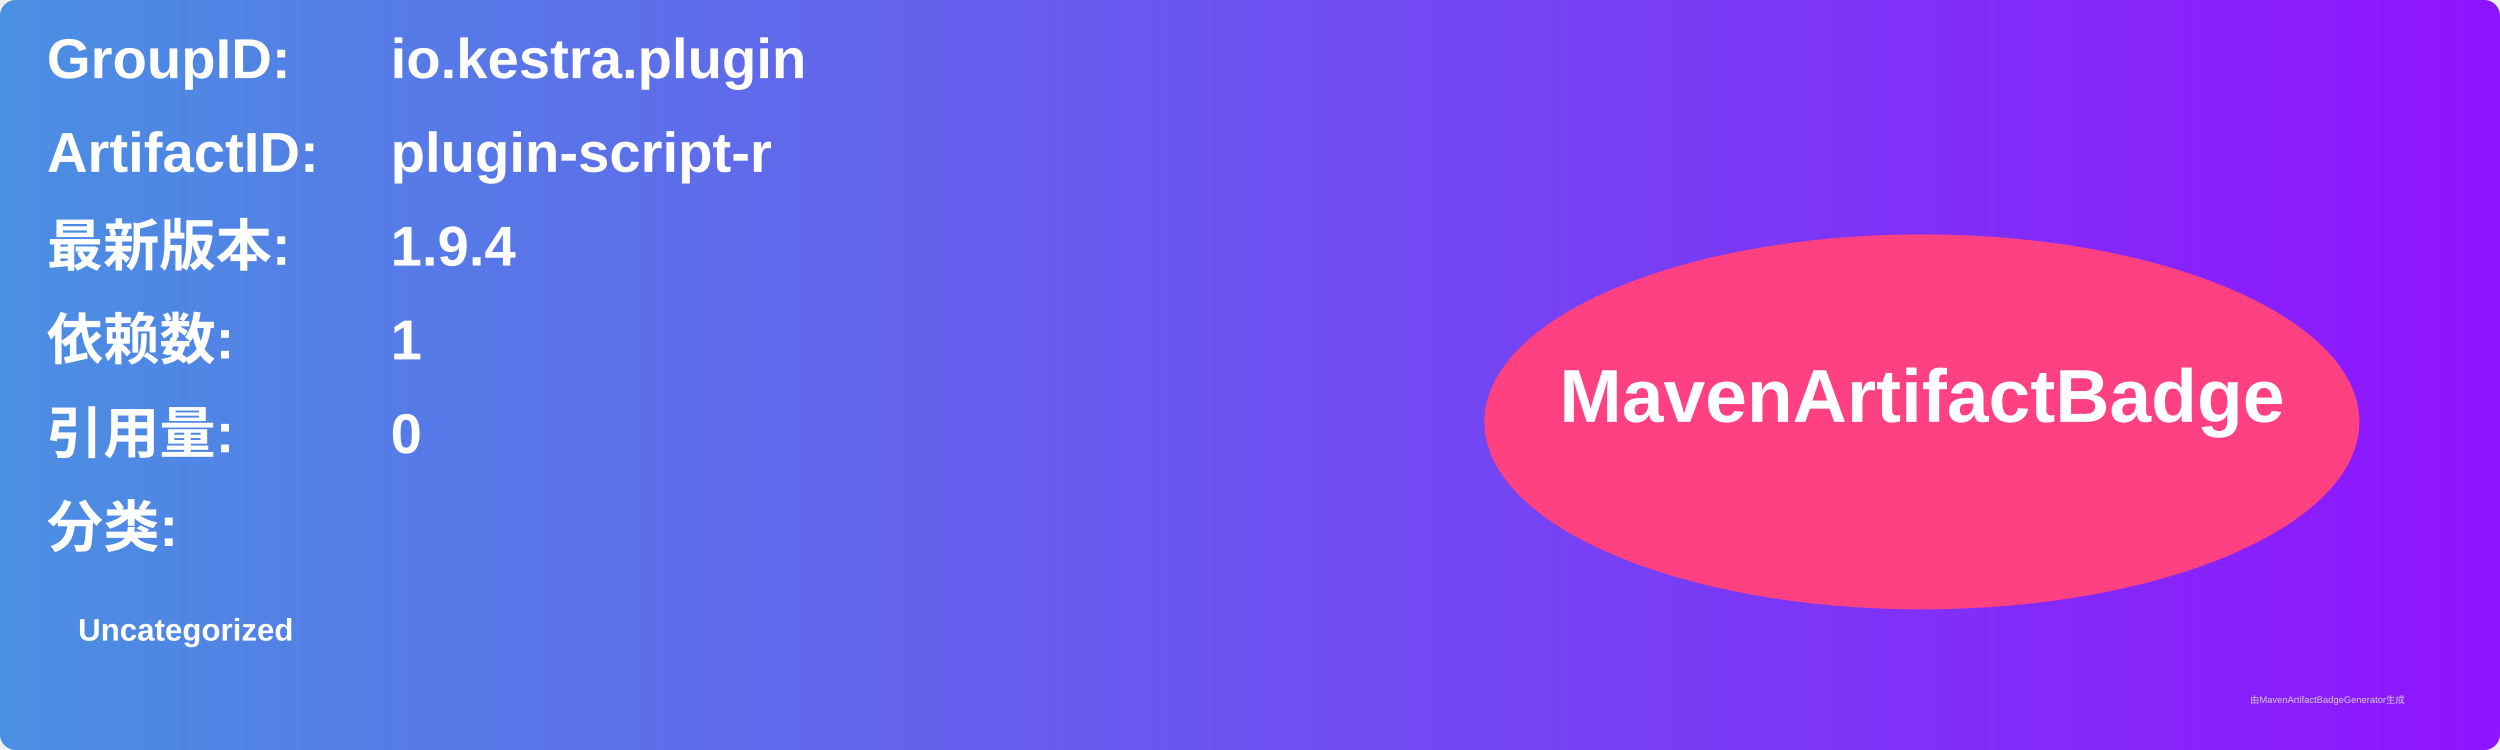
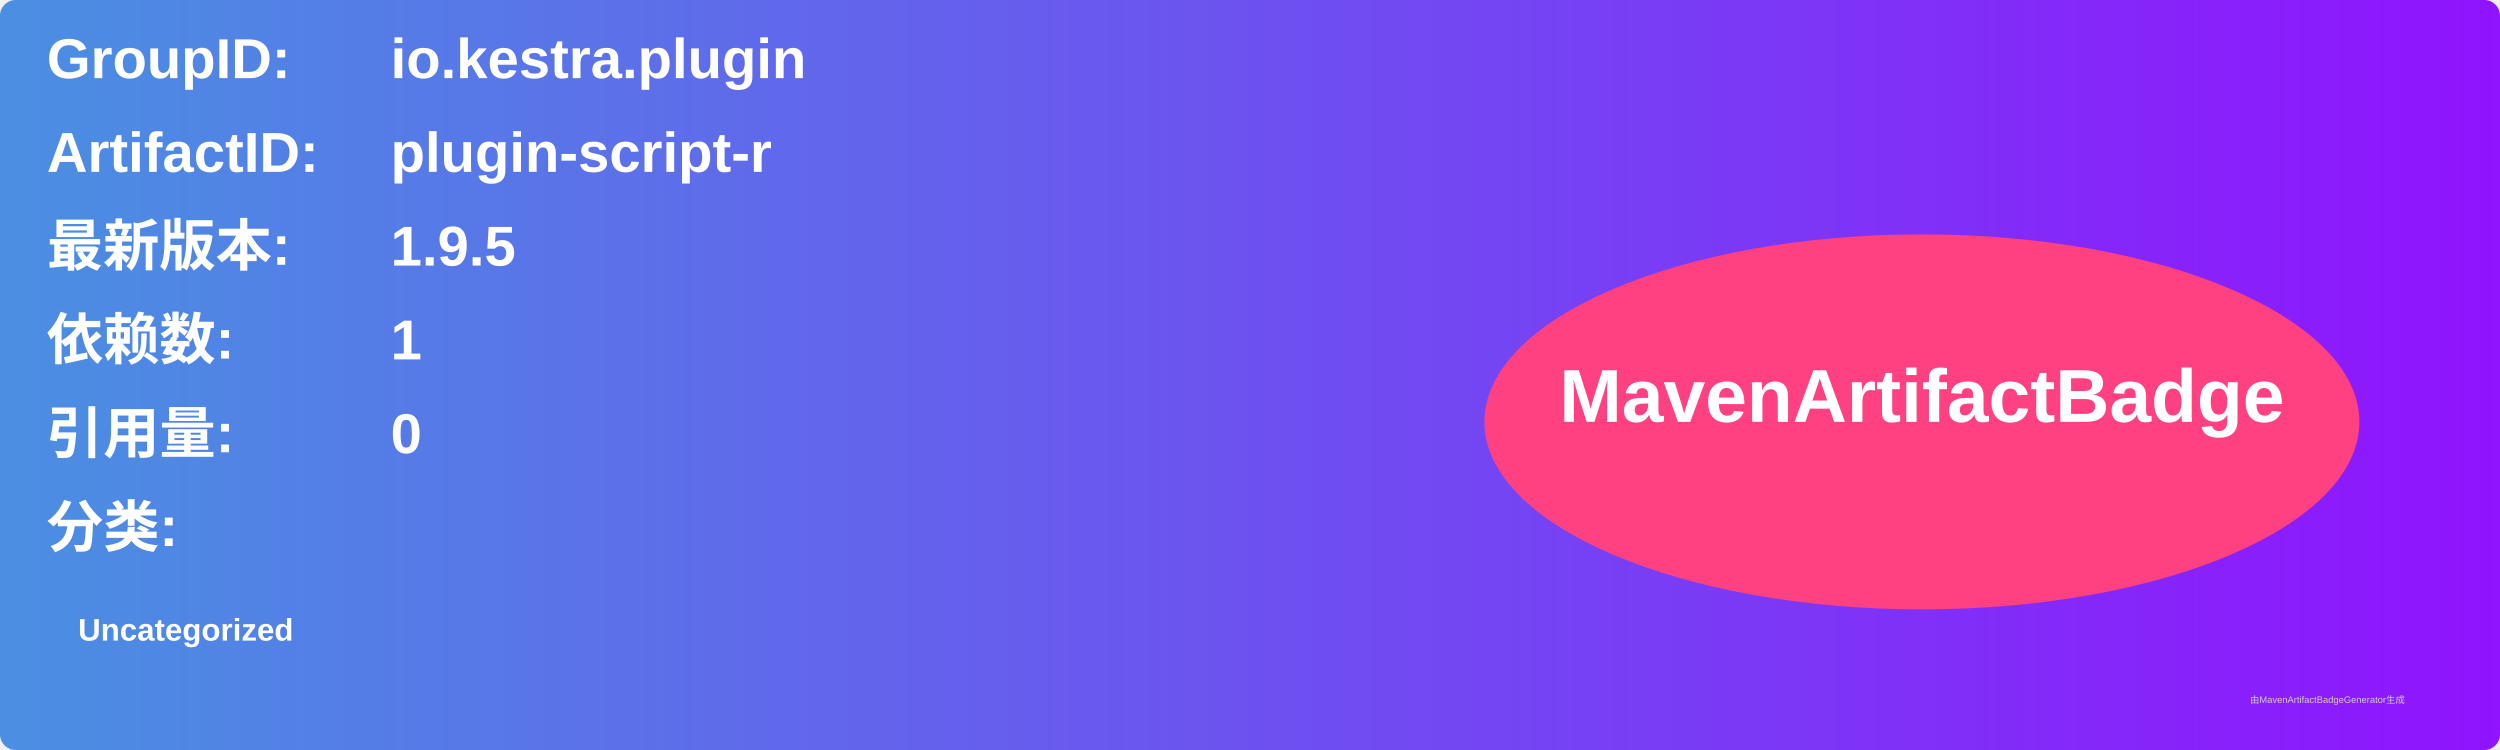
<svg xmlns="http://www.w3.org/2000/svg" width="800" height="240" viewBox="0 0 800 240">
  <linearGradient id="grad" x1="0%" y1="0%" x2="100%" y2="0%">
    <stop offset="0%" stop-color="#4a90e2" />
    <stop offset="100%" stop-color="#9013fe" />
  </linearGradient>
  <rect width="100%" height="100%" rx="5" ry="5" fill="url(#grad)" />
  <g transform="translate(15, 15)">
    <text x="0" y="10" font-family="Arial" font-size="18" fill="white" font-weight="bold" width="260">GroupID:</text>
    <text x="110" y="10" font-family="Arial" font-size="18" fill="white" font-weight="bold" width="460">io.kestra.plugin</text>
    <text x="0" y="40" font-family="Arial" font-size="18" fill="white" font-weight="bold" width="260">ArtifactID:</text>
    <text x="110" y="40" font-family="Arial" font-size="18" fill="white" font-weight="bold" width="460">plugin-script-r</text>
    <text x="0" y="70" font-family="Arial" font-size="18" fill="white" font-weight="bold">最新版本:</text>
    <text x="110" y="70" font-family="Arial" font-size="18" fill="white" font-weight="bold">
-       <tspan font-weight="bold">1.9.4</tspan>
+       <tspan font-weight="bold">1.9.5</tspan>
    </text>
    <text x="0" y="100" font-family="Arial" font-size="18" fill="white" font-weight="bold">依赖数: </text>
    <text x="110" y="100" font-family="Arial" font-size="18" fill="white">
      <tspan font-weight="bold">1</tspan>
    </text>
    <text x="0" y="130" font-family="Arial" font-size="18" fill="white" font-weight="bold">引用量: </text>
    <text x="110" y="130" font-family="Arial" font-size="18" fill="white">
      <tspan font-weight="bold">0</tspan>
    </text>
    <text x="0" y="160" font-family="Arial" font-size="18" fill="white" font-weight="bold">分类:</text>
    <text x="10" y="190" font-family="Arial" font-size="10" fill="white">
      <tspan font-weight="bold">Uncategorized</tspan>
    </text>
    <ellipse cx="600" cy="120" rx="140" ry="60" fill="#ff4081" />
    <text x="600" y="120" text-anchor="middle" font-family="Arial" font-size="24" fill="white" font-weight="bold">MavenArtifactBadge</text>
  </g>
  <text x="720" y="225" font-family="Arial" font-size="3" fill="#d0d0d0">由MavenArtifactBadgeGenerator生成</text>
</svg>
